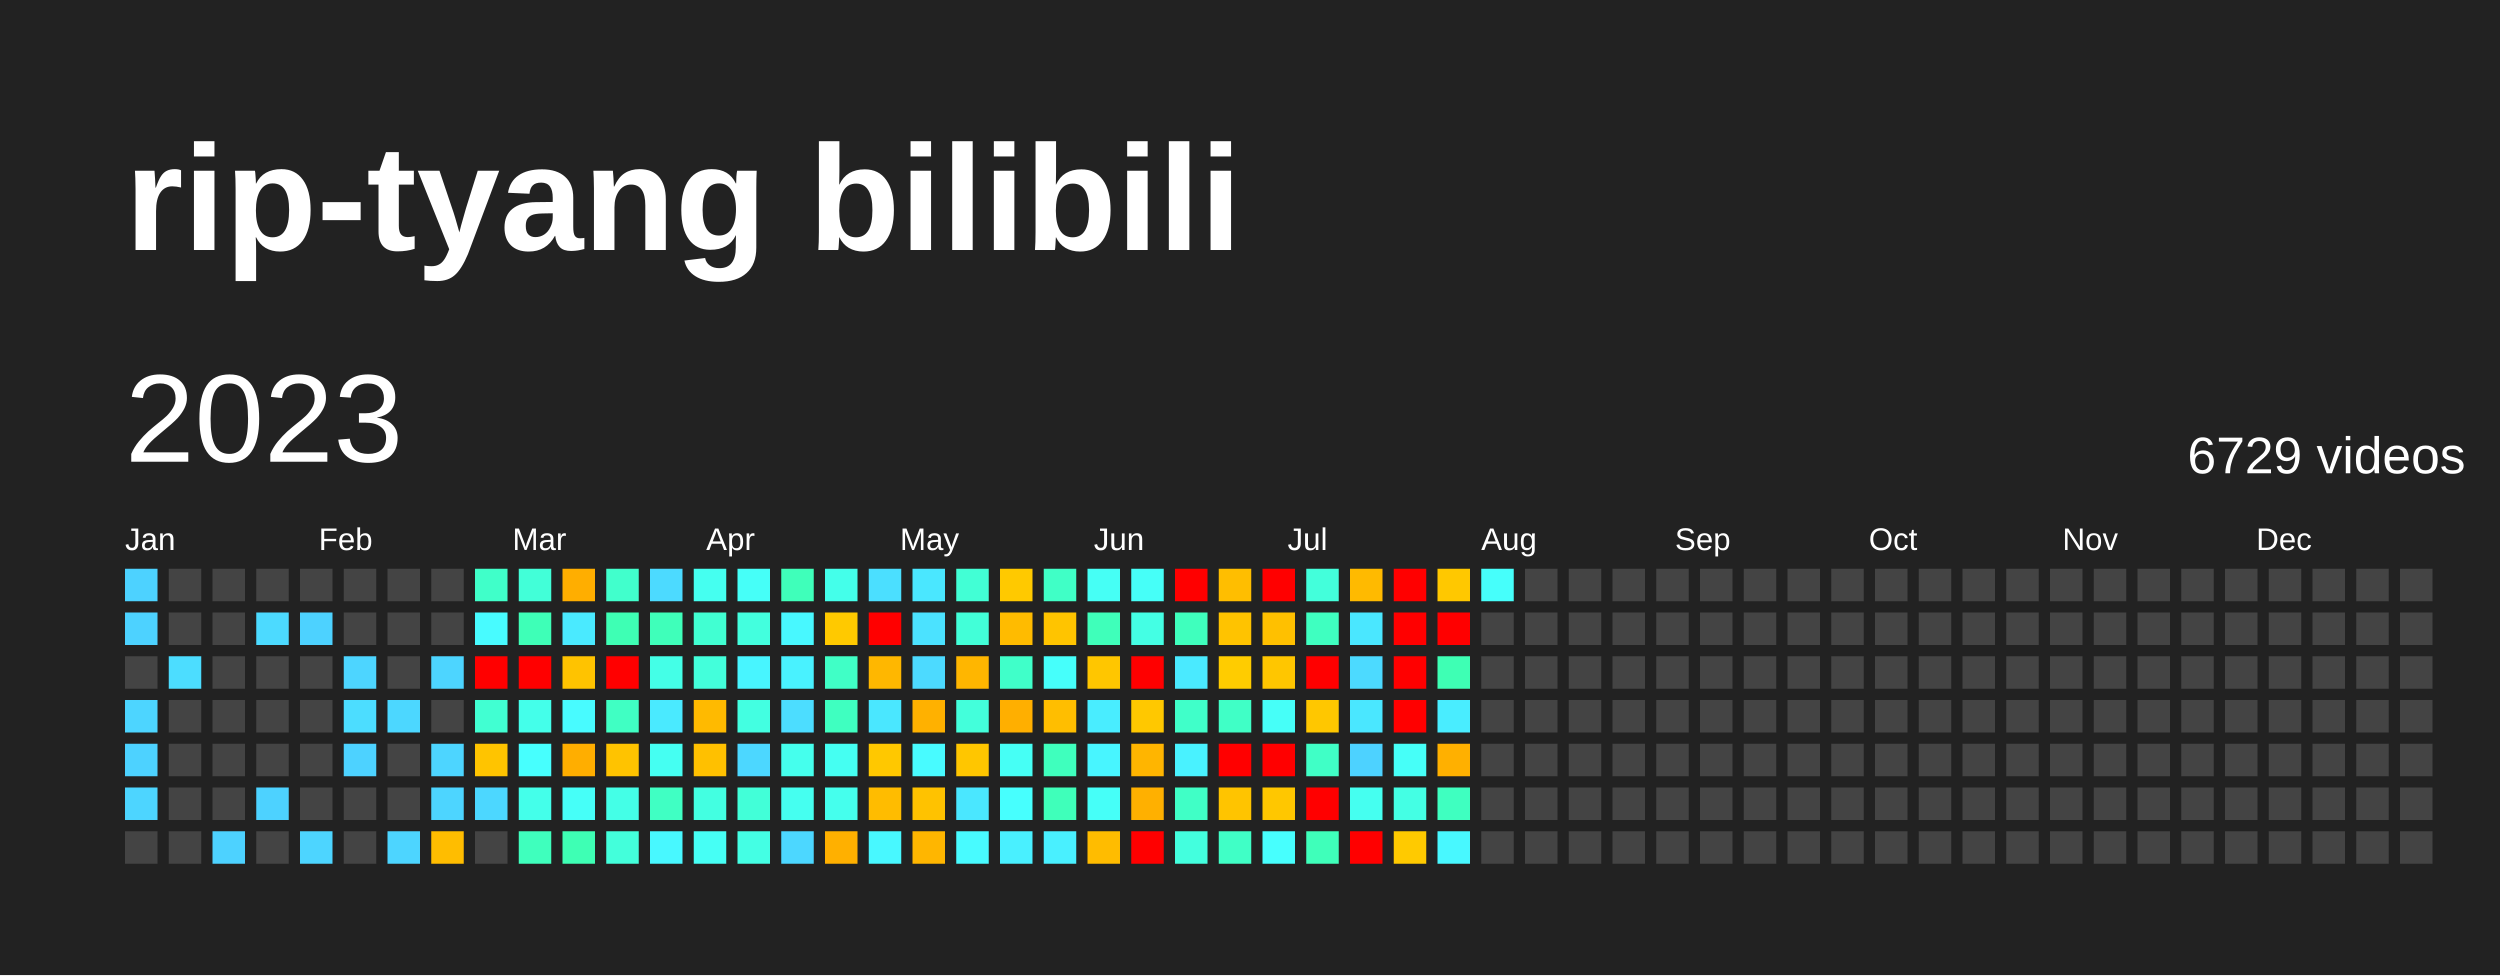
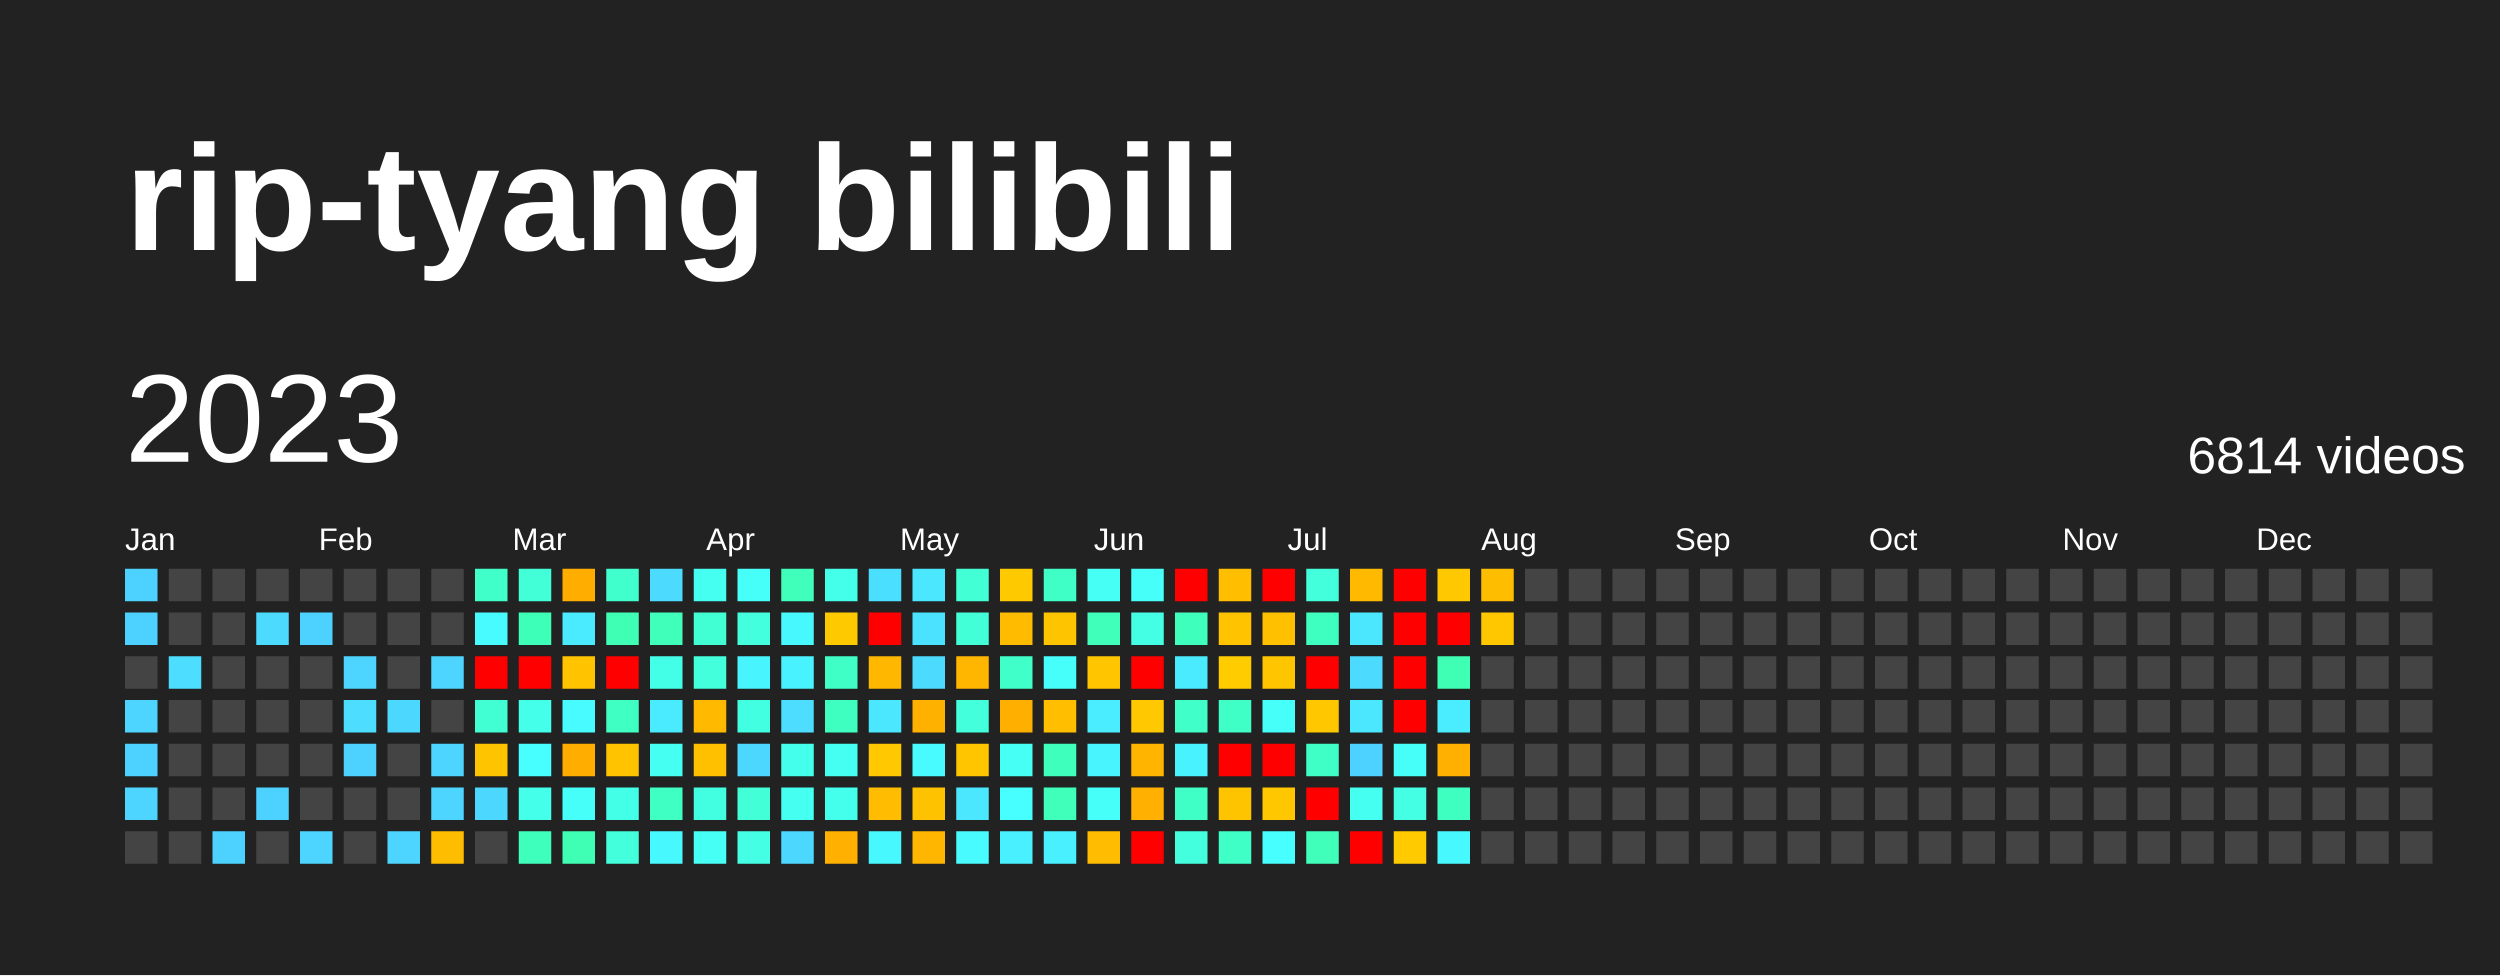
<svg xmlns="http://www.w3.org/2000/svg" baseProfile="full" height="78mm" version="1.1" viewBox="0,0,200,78" width="200mm">
  <defs />
  <rect fill="#222222" height="78" width="200" x="0" y="0" />
  <text fill="#FFFFFF" style="font-size:12px; font-family:Arial; font-weight:bold;" x="10" y="20">rip-tyang bilibili</text>
  <text dominant-baseline="hanging" fill="#FFFFFF" style="font-size:10.0px; font-family:Arial;" x="10" y="30">2023</text>
-   <text dominant-baseline="hanging" fill="#FFFFFF" style="font-size:4.125px; font-family:Arial;" x="175" y="35">6729 videos</text>
+   <text dominant-baseline="hanging" fill="#FFFFFF" style="font-size:4.125px; font-family:Arial;" x="175" y="35">6814 videos</text>
  <text fill="#FFFFFF" style="font-size:2.5px; font-family:Arial" x="10.0" y="44">Jan</text>
  <text fill="#FFFFFF" style="font-size:2.5px; font-family:Arial" x="25.5" y="44">Feb</text>
  <text fill="#FFFFFF" style="font-size:2.5px; font-family:Arial" x="41.0" y="44">Mar</text>
  <text fill="#FFFFFF" style="font-size:2.5px; font-family:Arial" x="56.5" y="44">Apr</text>
  <text fill="#FFFFFF" style="font-size:2.5px; font-family:Arial" x="72.0" y="44">May</text>
  <text fill="#FFFFFF" style="font-size:2.5px; font-family:Arial" x="87.5" y="44">Jun</text>
  <text fill="#FFFFFF" style="font-size:2.5px; font-family:Arial" x="103.0" y="44">Jul</text>
  <text fill="#FFFFFF" style="font-size:2.5px; font-family:Arial" x="118.5" y="44">Aug</text>
  <text fill="#FFFFFF" style="font-size:2.5px; font-family:Arial" x="134.0" y="44">Sep</text>
  <text fill="#FFFFFF" style="font-size:2.5px; font-family:Arial" x="149.5" y="44">Oct</text>
  <text fill="#FFFFFF" style="font-size:2.5px; font-family:Arial" x="165.0" y="44">Nov</text>
  <text fill="#FFFFFF" style="font-size:2.5px; font-family:Arial" x="180.5" y="44">Dec</text>
  <rect fill="#4dd2ff" height="2.6" width="2.6" x="10.0" y="45.5" />
  <rect fill="#4dd2ff" height="2.6" width="2.6" x="10.0" y="49.0" />
  <rect fill="#444444" height="2.6" width="2.6" x="10.0" y="52.5" />
  <rect fill="#4dd5ff" height="2.6" width="2.6" x="10.0" y="56.0" />
  <rect fill="#4dd2ff" height="2.6" width="2.6" x="10.0" y="59.5" />
  <rect fill="#4dd5ff" height="2.6" width="2.6" x="10.0" y="63.0" />
  <rect fill="#444444" height="2.6" width="2.6" x="10.0" y="66.5" />
  <rect fill="#444444" height="2.6" width="2.6" x="13.5" y="45.5" />
  <rect fill="#444444" height="2.6" width="2.6" x="13.5" y="49.0" />
  <rect fill="#4cddff" height="2.6" width="2.6" x="13.5" y="52.5" />
  <rect fill="#444444" height="2.6" width="2.6" x="13.5" y="56.0" />
  <rect fill="#444444" height="2.6" width="2.6" x="13.5" y="59.5" />
  <rect fill="#444444" height="2.6" width="2.6" x="13.5" y="63.0" />
  <rect fill="#444444" height="2.6" width="2.6" x="13.5" y="66.5" />
  <rect fill="#444444" height="2.6" width="2.6" x="17.0" y="45.5" />
  <rect fill="#444444" height="2.6" width="2.6" x="17.0" y="49.0" />
  <rect fill="#444444" height="2.6" width="2.6" x="17.0" y="52.5" />
  <rect fill="#444444" height="2.6" width="2.6" x="17.0" y="56.0" />
  <rect fill="#444444" height="2.6" width="2.6" x="17.0" y="59.5" />
  <rect fill="#444444" height="2.6" width="2.6" x="17.0" y="63.0" />
  <rect fill="#4dd2ff" height="2.6" width="2.6" x="17.0" y="66.5" />
  <rect fill="#444444" height="2.6" width="2.6" x="20.5" y="45.5" />
  <rect fill="#4cdaff" height="2.6" width="2.6" x="20.5" y="49.0" />
  <rect fill="#444444" height="2.6" width="2.6" x="20.5" y="52.5" />
  <rect fill="#444444" height="2.6" width="2.6" x="20.5" y="56.0" />
  <rect fill="#444444" height="2.6" width="2.6" x="20.5" y="59.5" />
  <rect fill="#4dd2ff" height="2.6" width="2.6" x="20.5" y="63.0" />
  <rect fill="#444444" height="2.6" width="2.6" x="20.5" y="66.5" />
  <rect fill="#444444" height="2.6" width="2.6" x="24.0" y="45.5" />
  <rect fill="#4dd2ff" height="2.6" width="2.6" x="24.0" y="49.0" />
  <rect fill="#444444" height="2.6" width="2.6" x="24.0" y="52.5" />
  <rect fill="#444444" height="2.6" width="2.6" x="24.0" y="56.0" />
  <rect fill="#444444" height="2.6" width="2.6" x="24.0" y="59.5" />
  <rect fill="#444444" height="2.6" width="2.6" x="24.0" y="63.0" />
  <rect fill="#4dd5ff" height="2.6" width="2.6" x="24.0" y="66.5" />
  <rect fill="#444444" height="2.6" width="2.6" x="27.5" y="45.5" />
  <rect fill="#444444" height="2.6" width="2.6" x="27.5" y="49.0" />
  <rect fill="#4dd5ff" height="2.6" width="2.6" x="27.5" y="52.5" />
  <rect fill="#4cddff" height="2.6" width="2.6" x="27.5" y="56.0" />
  <rect fill="#4dd2ff" height="2.6" width="2.6" x="27.5" y="59.5" />
  <rect fill="#444444" height="2.6" width="2.6" x="27.5" y="63.0" />
  <rect fill="#444444" height="2.6" width="2.6" x="27.5" y="66.5" />
  <rect fill="#444444" height="2.6" width="2.6" x="31.0" y="45.5" />
  <rect fill="#444444" height="2.6" width="2.6" x="31.0" y="49.0" />
  <rect fill="#444444" height="2.6" width="2.6" x="31.0" y="52.5" />
  <rect fill="#4cd7ff" height="2.6" width="2.6" x="31.0" y="56.0" />
  <rect fill="#444444" height="2.6" width="2.6" x="31.0" y="59.5" />
  <rect fill="#444444" height="2.6" width="2.6" x="31.0" y="63.0" />
  <rect fill="#4dd5ff" height="2.6" width="2.6" x="31.0" y="66.5" />
  <rect fill="#444444" height="2.6" width="2.6" x="34.5" y="45.5" />
  <rect fill="#444444" height="2.6" width="2.6" x="34.5" y="49.0" />
  <rect fill="#4dd5ff" height="2.6" width="2.6" x="34.5" y="52.5" />
  <rect fill="#444444" height="2.6" width="2.6" x="34.5" y="56.0" />
  <rect fill="#4dd5ff" height="2.6" width="2.6" x="34.5" y="59.5" />
  <rect fill="#4dd5ff" height="2.6" width="2.6" x="34.5" y="63.0" />
  <rect fill="#ffbd00" height="2.6" width="2.6" x="34.5" y="66.5" />
  <rect fill="#40ffc9" height="2.6" width="2.6" x="38.0" y="45.5" />
  <rect fill="#48fbff" height="2.6" width="2.6" x="38.0" y="49.0" />
  <rect fill="red" height="2.6" width="2.6" x="38.0" y="52.5" />
  <rect fill="#41ffd2" height="2.6" width="2.6" x="38.0" y="56.0" />
  <rect fill="#ffc400" height="2.6" width="2.6" x="38.0" y="59.5" />
  <rect fill="#4cd7ff" height="2.6" width="2.6" x="38.0" y="63.0" />
  <rect fill="#444444" height="2.6" width="2.6" x="38.0" y="66.5" />
  <rect fill="#42ffd8" height="2.6" width="2.6" x="41.5" y="45.5" />
  <rect fill="#3effb7" height="2.6" width="2.6" x="41.5" y="49.0" />
  <rect fill="red" height="2.6" width="2.6" x="41.5" y="52.5" />
  <rect fill="#44ffea" height="2.6" width="2.6" x="41.5" y="56.0" />
  <rect fill="#47fffe" height="2.6" width="2.6" x="41.5" y="59.5" />
  <rect fill="#44ffea" height="2.6" width="2.6" x="41.5" y="63.0" />
  <rect fill="#3fffbd" height="2.6" width="2.6" x="41.5" y="66.5" />
  <rect fill="#ffae00" height="2.6" width="2.6" x="45.0" y="45.5" />
  <rect fill="#4aeaff" height="2.6" width="2.6" x="45.0" y="49.0" />
  <rect fill="#ffc300" height="2.6" width="2.6" x="45.0" y="52.5" />
  <rect fill="#48fbff" height="2.6" width="2.6" x="45.0" y="56.0" />
  <rect fill="#ffae00" height="2.6" width="2.6" x="45.0" y="59.5" />
  <rect fill="#46fff8" height="2.6" width="2.6" x="45.0" y="63.0" />
  <rect fill="#3effb4" height="2.6" width="2.6" x="45.0" y="66.5" />
  <rect fill="#41ffcc" height="2.6" width="2.6" x="48.5" y="45.5" />
  <rect fill="#3effb4" height="2.6" width="2.6" x="48.5" y="49.0" />
  <rect fill="red" height="2.6" width="2.6" x="48.5" y="52.5" />
  <rect fill="#40ffc3" height="2.6" width="2.6" x="48.5" y="56.0" />
  <rect fill="#ffc300" height="2.6" width="2.6" x="48.5" y="59.5" />
  <rect fill="#44ffe7" height="2.6" width="2.6" x="48.5" y="63.0" />
  <rect fill="#43ffdb" height="2.6" width="2.6" x="48.5" y="66.5" />
  <rect fill="#4cdaff" height="2.6" width="2.6" x="52.0" y="45.5" />
  <rect fill="#3fffba" height="2.6" width="2.6" x="52.0" y="49.0" />
  <rect fill="#44ffe7" height="2.6" width="2.6" x="52.0" y="52.5" />
  <rect fill="#4aeaff" height="2.6" width="2.6" x="52.0" y="56.0" />
  <rect fill="#45fff2" height="2.6" width="2.6" x="52.0" y="59.5" />
  <rect fill="#40ffc3" height="2.6" width="2.6" x="52.0" y="63.0" />
  <rect fill="#48f8ff" height="2.6" width="2.6" x="52.0" y="66.5" />
  <rect fill="#45fff0" height="2.6" width="2.6" x="55.5" y="45.5" />
  <rect fill="#41ffd2" height="2.6" width="2.6" x="55.5" y="49.0" />
  <rect fill="#43ffdb" height="2.6" width="2.6" x="55.5" y="52.5" />
  <rect fill="#ffba00" height="2.6" width="2.6" x="55.5" y="56.0" />
  <rect fill="#ffc000" height="2.6" width="2.6" x="55.5" y="59.5" />
  <rect fill="#43ffe1" height="2.6" width="2.6" x="55.5" y="63.0" />
  <rect fill="#46fff5" height="2.6" width="2.6" x="55.5" y="66.5" />
  <rect fill="#46fff8" height="2.6" width="2.6" x="59.0" y="45.5" />
  <rect fill="#43ffde" height="2.6" width="2.6" x="59.0" y="49.0" />
  <rect fill="#48f5ff" height="2.6" width="2.6" x="59.0" y="52.5" />
  <rect fill="#43ffe1" height="2.6" width="2.6" x="59.0" y="56.0" />
  <rect fill="#4cd7ff" height="2.6" width="2.6" x="59.0" y="59.5" />
  <rect fill="#42ffd8" height="2.6" width="2.6" x="59.0" y="63.0" />
  <rect fill="#44ffe4" height="2.6" width="2.6" x="59.0" y="66.5" />
  <rect fill="#3fffba" height="2.6" width="2.6" x="62.5" y="45.5" />
  <rect fill="#48f8ff" height="2.6" width="2.6" x="62.5" y="49.0" />
  <rect fill="#49f2ff" height="2.6" width="2.6" x="62.5" y="52.5" />
  <rect fill="#4cddff" height="2.6" width="2.6" x="62.5" y="56.0" />
  <rect fill="#45ffed" height="2.6" width="2.6" x="62.5" y="59.5" />
  <rect fill="#45fff0" height="2.6" width="2.6" x="62.5" y="63.0" />
  <rect fill="#4cd7ff" height="2.6" width="2.6" x="62.5" y="66.5" />
  <rect fill="#44ffea" height="2.6" width="2.6" x="66.0" y="45.5" />
  <rect fill="#ffc900" height="2.6" width="2.6" x="66.0" y="49.0" />
  <rect fill="#40ffc6" height="2.6" width="2.6" x="66.0" y="52.5" />
  <rect fill="#3fffc0" height="2.6" width="2.6" x="66.0" y="56.0" />
  <rect fill="#45fff2" height="2.6" width="2.6" x="66.0" y="59.5" />
  <rect fill="#45ffed" height="2.6" width="2.6" x="66.0" y="63.0" />
  <rect fill="#ffb000" height="2.6" width="2.6" x="66.0" y="66.5" />
  <rect fill="#4bdfff" height="2.6" width="2.6" x="69.5" y="45.5" />
  <rect fill="red" height="2.6" width="2.6" x="69.5" y="49.0" />
  <rect fill="#ffb700" height="2.6" width="2.6" x="69.5" y="52.5" />
  <rect fill="#4ae7ff" height="2.6" width="2.6" x="69.5" y="56.0" />
  <rect fill="#ffc800" height="2.6" width="2.6" x="69.5" y="59.5" />
  <rect fill="#ffbc00" height="2.6" width="2.6" x="69.5" y="63.0" />
  <rect fill="#48f8ff" height="2.6" width="2.6" x="69.5" y="66.5" />
  <rect fill="#4ae7ff" height="2.6" width="2.6" x="73.0" y="45.5" />
  <rect fill="#4be2ff" height="2.6" width="2.6" x="73.0" y="49.0" />
  <rect fill="#4cdaff" height="2.6" width="2.6" x="73.0" y="52.5" />
  <rect fill="#ffb100" height="2.6" width="2.6" x="73.0" y="56.0" />
  <rect fill="#48fbff" height="2.6" width="2.6" x="73.0" y="59.5" />
  <rect fill="#ffc200" height="2.6" width="2.6" x="73.0" y="63.0" />
  <rect fill="#ffb600" height="2.6" width="2.6" x="73.0" y="66.5" />
  <rect fill="#42ffd5" height="2.6" width="2.6" x="76.5" y="45.5" />
  <rect fill="#42ffd8" height="2.6" width="2.6" x="76.5" y="49.0" />
  <rect fill="#ffb600" height="2.6" width="2.6" x="76.5" y="52.5" />
  <rect fill="#43ffdb" height="2.6" width="2.6" x="76.5" y="56.0" />
  <rect fill="#ffc600" height="2.6" width="2.6" x="76.5" y="59.5" />
  <rect fill="#4ae7ff" height="2.6" width="2.6" x="76.5" y="63.0" />
  <rect fill="#48fbff" height="2.6" width="2.6" x="76.5" y="66.5" />
  <rect fill="#ffc900" height="2.6" width="2.6" x="80.0" y="45.5" />
  <rect fill="#ffbb00" height="2.6" width="2.6" x="80.0" y="49.0" />
  <rect fill="#40ffc9" height="2.6" width="2.6" x="80.0" y="52.5" />
  <rect fill="#ffaf00" height="2.6" width="2.6" x="80.0" y="56.0" />
  <rect fill="#46fff5" height="2.6" width="2.6" x="80.0" y="59.5" />
  <rect fill="#47fffe" height="2.6" width="2.6" x="80.0" y="63.0" />
  <rect fill="#49f0ff" height="2.6" width="2.6" x="80.0" y="66.5" />
  <rect fill="#40ffc6" height="2.6" width="2.6" x="83.5" y="45.5" />
  <rect fill="#ffc400" height="2.6" width="2.6" x="83.5" y="49.0" />
  <rect fill="#46fffb" height="2.6" width="2.6" x="83.5" y="52.5" />
  <rect fill="#ffbe00" height="2.6" width="2.6" x="83.5" y="56.0" />
  <rect fill="#3fffbd" height="2.6" width="2.6" x="83.5" y="59.5" />
  <rect fill="#3fffba" height="2.6" width="2.6" x="83.5" y="63.0" />
  <rect fill="#49f0ff" height="2.6" width="2.6" x="83.5" y="66.5" />
  <rect fill="#46fff5" height="2.6" width="2.6" x="87.0" y="45.5" />
  <rect fill="#3fffba" height="2.6" width="2.6" x="87.0" y="49.0" />
  <rect fill="#ffc600" height="2.6" width="2.6" x="87.0" y="52.5" />
  <rect fill="#49edff" height="2.6" width="2.6" x="87.0" y="56.0" />
  <rect fill="#48f5ff" height="2.6" width="2.6" x="87.0" y="59.5" />
  <rect fill="#46fff8" height="2.6" width="2.6" x="87.0" y="63.0" />
  <rect fill="#ffbc00" height="2.6" width="2.6" x="87.0" y="66.5" />
  <rect fill="#46fff8" height="2.6" width="2.6" x="90.5" y="45.5" />
  <rect fill="#44ffe4" height="2.6" width="2.6" x="90.5" y="49.0" />
  <rect fill="red" height="2.6" width="2.6" x="90.5" y="52.5" />
  <rect fill="#ffc800" height="2.6" width="2.6" x="90.5" y="56.0" />
  <rect fill="#ffb500" height="2.6" width="2.6" x="90.5" y="59.5" />
  <rect fill="#ffb000" height="2.6" width="2.6" x="90.5" y="63.0" />
  <rect fill="red" height="2.6" width="2.6" x="90.5" y="66.5" />
  <rect fill="red" height="2.6" width="2.6" x="94.0" y="45.5" />
  <rect fill="#3fffbd" height="2.6" width="2.6" x="94.0" y="49.0" />
  <rect fill="#4aeaff" height="2.6" width="2.6" x="94.0" y="52.5" />
  <rect fill="#40ffc9" height="2.6" width="2.6" x="94.0" y="56.0" />
  <rect fill="#49f2ff" height="2.6" width="2.6" x="94.0" y="59.5" />
  <rect fill="#40ffc6" height="2.6" width="2.6" x="94.0" y="63.0" />
  <rect fill="#43ffde" height="2.6" width="2.6" x="94.0" y="66.5" />
  <rect fill="#ffbe00" height="2.6" width="2.6" x="97.5" y="45.5" />
  <rect fill="#ffc300" height="2.6" width="2.6" x="97.5" y="49.0" />
  <rect fill="#ffcc00" height="2.6" width="2.6" x="97.5" y="52.5" />
  <rect fill="#40ffc6" height="2.6" width="2.6" x="97.5" y="56.0" />
  <rect fill="red" height="2.6" width="2.6" x="97.5" y="59.5" />
  <rect fill="#ffc400" height="2.6" width="2.6" x="97.5" y="63.0" />
  <rect fill="#40ffc6" height="2.6" width="2.6" x="97.5" y="66.5" />
  <rect fill="red" height="2.6" width="2.6" x="101.0" y="45.5" />
  <rect fill="#ffc000" height="2.6" width="2.6" x="101.0" y="49.0" />
  <rect fill="#ffc600" height="2.6" width="2.6" x="101.0" y="52.5" />
  <rect fill="#46fff8" height="2.6" width="2.6" x="101.0" y="56.0" />
  <rect fill="red" height="2.6" width="2.6" x="101.0" y="59.5" />
  <rect fill="#ffc700" height="2.6" width="2.6" x="101.0" y="63.0" />
  <rect fill="#47fffe" height="2.6" width="2.6" x="101.0" y="66.5" />
  <rect fill="#43ffdb" height="2.6" width="2.6" x="104.5" y="45.5" />
  <rect fill="#3fffc0" height="2.6" width="2.6" x="104.5" y="49.0" />
  <rect fill="red" height="2.6" width="2.6" x="104.5" y="52.5" />
  <rect fill="#ffc700" height="2.6" width="2.6" x="104.5" y="56.0" />
  <rect fill="#40ffc6" height="2.6" width="2.6" x="104.5" y="59.5" />
  <rect fill="red" height="2.6" width="2.6" x="104.5" y="63.0" />
  <rect fill="#3fffba" height="2.6" width="2.6" x="104.5" y="66.5" />
  <rect fill="#ffba00" height="2.6" width="2.6" x="108.0" y="45.5" />
  <rect fill="#4ae7ff" height="2.6" width="2.6" x="108.0" y="49.0" />
  <rect fill="#4cdaff" height="2.6" width="2.6" x="108.0" y="52.5" />
  <rect fill="#4ae7ff" height="2.6" width="2.6" x="108.0" y="56.0" />
  <rect fill="#4dd2ff" height="2.6" width="2.6" x="108.0" y="59.5" />
  <rect fill="#45fff0" height="2.6" width="2.6" x="108.0" y="63.0" />
  <rect fill="red" height="2.6" width="2.6" x="108.0" y="66.5" />
  <rect fill="red" height="2.6" width="2.6" x="111.5" y="45.5" />
  <rect fill="red" height="2.6" width="2.6" x="111.5" y="49.0" />
  <rect fill="red" height="2.6" width="2.6" x="111.5" y="52.5" />
  <rect fill="red" height="2.6" width="2.6" x="111.5" y="56.0" />
  <rect fill="#46fff8" height="2.6" width="2.6" x="111.5" y="59.5" />
  <rect fill="#44ffe4" height="2.6" width="2.6" x="111.5" y="63.0" />
  <rect fill="#ffca00" height="2.6" width="2.6" x="111.5" y="66.5" />
  <rect fill="#ffc800" height="2.6" width="2.6" x="115.0" y="45.5" />
  <rect fill="red" height="2.6" width="2.6" x="115.0" y="49.0" />
  <rect fill="#3effb4" height="2.6" width="2.6" x="115.0" y="52.5" />
  <rect fill="#49edff" height="2.6" width="2.6" x="115.0" y="56.0" />
  <rect fill="#ffb000" height="2.6" width="2.6" x="115.0" y="59.5" />
  <rect fill="#3fffc0" height="2.6" width="2.6" x="115.0" y="63.0" />
  <rect fill="#48f8ff" height="2.6" width="2.6" x="115.0" y="66.5" />
-   <rect fill="#46fffb" height="2.6" width="2.6" x="118.5" y="45.5" />
-   <rect fill="#444444" height="2.6" width="2.6" x="118.5" y="49.0" />
+   <rect fill="#ffbd00" height="2.6" width="2.6" x="118.5" y="45.5" />
+   <rect fill="#ffc700" height="2.6" width="2.6" x="118.5" y="49.0" />
  <rect fill="#444444" height="2.6" width="2.6" x="118.5" y="52.5" />
  <rect fill="#444444" height="2.6" width="2.6" x="118.5" y="56.0" />
  <rect fill="#444444" height="2.6" width="2.6" x="118.5" y="59.5" />
  <rect fill="#444444" height="2.6" width="2.6" x="118.5" y="63.0" />
  <rect fill="#444444" height="2.6" width="2.6" x="118.5" y="66.5" />
  <rect fill="#444444" height="2.6" width="2.6" x="122.0" y="45.5" />
  <rect fill="#444444" height="2.6" width="2.6" x="122.0" y="49.0" />
  <rect fill="#444444" height="2.6" width="2.6" x="122.0" y="52.5" />
  <rect fill="#444444" height="2.6" width="2.6" x="122.0" y="56.0" />
  <rect fill="#444444" height="2.6" width="2.6" x="122.0" y="59.5" />
  <rect fill="#444444" height="2.6" width="2.6" x="122.0" y="63.0" />
  <rect fill="#444444" height="2.6" width="2.6" x="122.0" y="66.5" />
  <rect fill="#444444" height="2.6" width="2.6" x="125.5" y="45.5" />
  <rect fill="#444444" height="2.6" width="2.6" x="125.5" y="49.0" />
  <rect fill="#444444" height="2.6" width="2.6" x="125.5" y="52.5" />
  <rect fill="#444444" height="2.6" width="2.6" x="125.5" y="56.0" />
  <rect fill="#444444" height="2.6" width="2.6" x="125.5" y="59.5" />
  <rect fill="#444444" height="2.6" width="2.6" x="125.5" y="63.0" />
  <rect fill="#444444" height="2.6" width="2.6" x="125.5" y="66.5" />
  <rect fill="#444444" height="2.6" width="2.6" x="129.0" y="45.5" />
  <rect fill="#444444" height="2.6" width="2.6" x="129.0" y="49.0" />
  <rect fill="#444444" height="2.6" width="2.6" x="129.0" y="52.5" />
  <rect fill="#444444" height="2.6" width="2.6" x="129.0" y="56.0" />
  <rect fill="#444444" height="2.6" width="2.6" x="129.0" y="59.5" />
  <rect fill="#444444" height="2.6" width="2.6" x="129.0" y="63.0" />
  <rect fill="#444444" height="2.6" width="2.6" x="129.0" y="66.5" />
  <rect fill="#444444" height="2.6" width="2.6" x="132.5" y="45.5" />
  <rect fill="#444444" height="2.6" width="2.6" x="132.5" y="49.0" />
  <rect fill="#444444" height="2.6" width="2.6" x="132.5" y="52.5" />
  <rect fill="#444444" height="2.6" width="2.6" x="132.5" y="56.0" />
  <rect fill="#444444" height="2.6" width="2.6" x="132.5" y="59.5" />
  <rect fill="#444444" height="2.6" width="2.6" x="132.5" y="63.0" />
  <rect fill="#444444" height="2.6" width="2.6" x="132.5" y="66.5" />
  <rect fill="#444444" height="2.6" width="2.6" x="136.0" y="45.5" />
  <rect fill="#444444" height="2.6" width="2.6" x="136.0" y="49.0" />
  <rect fill="#444444" height="2.6" width="2.6" x="136.0" y="52.5" />
  <rect fill="#444444" height="2.6" width="2.6" x="136.0" y="56.0" />
  <rect fill="#444444" height="2.6" width="2.6" x="136.0" y="59.5" />
  <rect fill="#444444" height="2.6" width="2.6" x="136.0" y="63.0" />
  <rect fill="#444444" height="2.6" width="2.6" x="136.0" y="66.5" />
  <rect fill="#444444" height="2.6" width="2.6" x="139.5" y="45.5" />
  <rect fill="#444444" height="2.6" width="2.6" x="139.5" y="49.0" />
  <rect fill="#444444" height="2.6" width="2.6" x="139.5" y="52.5" />
  <rect fill="#444444" height="2.6" width="2.6" x="139.5" y="56.0" />
  <rect fill="#444444" height="2.6" width="2.6" x="139.5" y="59.5" />
  <rect fill="#444444" height="2.6" width="2.6" x="139.5" y="63.0" />
  <rect fill="#444444" height="2.6" width="2.6" x="139.5" y="66.5" />
  <rect fill="#444444" height="2.6" width="2.6" x="143.0" y="45.5" />
  <rect fill="#444444" height="2.6" width="2.6" x="143.0" y="49.0" />
  <rect fill="#444444" height="2.6" width="2.6" x="143.0" y="52.5" />
  <rect fill="#444444" height="2.6" width="2.6" x="143.0" y="56.0" />
  <rect fill="#444444" height="2.6" width="2.6" x="143.0" y="59.5" />
  <rect fill="#444444" height="2.6" width="2.6" x="143.0" y="63.0" />
  <rect fill="#444444" height="2.6" width="2.6" x="143.0" y="66.5" />
  <rect fill="#444444" height="2.6" width="2.6" x="146.5" y="45.5" />
  <rect fill="#444444" height="2.6" width="2.6" x="146.5" y="49.0" />
  <rect fill="#444444" height="2.6" width="2.6" x="146.5" y="52.5" />
  <rect fill="#444444" height="2.6" width="2.6" x="146.5" y="56.0" />
  <rect fill="#444444" height="2.6" width="2.6" x="146.5" y="59.5" />
  <rect fill="#444444" height="2.6" width="2.6" x="146.5" y="63.0" />
  <rect fill="#444444" height="2.6" width="2.6" x="146.5" y="66.5" />
  <rect fill="#444444" height="2.6" width="2.6" x="150.0" y="45.5" />
  <rect fill="#444444" height="2.6" width="2.6" x="150.0" y="49.0" />
  <rect fill="#444444" height="2.6" width="2.6" x="150.0" y="52.5" />
  <rect fill="#444444" height="2.6" width="2.6" x="150.0" y="56.0" />
  <rect fill="#444444" height="2.6" width="2.6" x="150.0" y="59.5" />
  <rect fill="#444444" height="2.6" width="2.6" x="150.0" y="63.0" />
  <rect fill="#444444" height="2.6" width="2.6" x="150.0" y="66.5" />
  <rect fill="#444444" height="2.6" width="2.6" x="153.5" y="45.5" />
  <rect fill="#444444" height="2.6" width="2.6" x="153.5" y="49.0" />
  <rect fill="#444444" height="2.6" width="2.6" x="153.5" y="52.5" />
  <rect fill="#444444" height="2.6" width="2.6" x="153.5" y="56.0" />
  <rect fill="#444444" height="2.6" width="2.6" x="153.5" y="59.5" />
  <rect fill="#444444" height="2.6" width="2.6" x="153.5" y="63.0" />
  <rect fill="#444444" height="2.6" width="2.6" x="153.5" y="66.5" />
  <rect fill="#444444" height="2.6" width="2.6" x="157.0" y="45.5" />
  <rect fill="#444444" height="2.6" width="2.6" x="157.0" y="49.0" />
  <rect fill="#444444" height="2.6" width="2.6" x="157.0" y="52.5" />
  <rect fill="#444444" height="2.6" width="2.6" x="157.0" y="56.0" />
  <rect fill="#444444" height="2.6" width="2.6" x="157.0" y="59.5" />
  <rect fill="#444444" height="2.6" width="2.6" x="157.0" y="63.0" />
  <rect fill="#444444" height="2.6" width="2.6" x="157.0" y="66.5" />
  <rect fill="#444444" height="2.6" width="2.6" x="160.5" y="45.5" />
  <rect fill="#444444" height="2.6" width="2.6" x="160.5" y="49.0" />
  <rect fill="#444444" height="2.6" width="2.6" x="160.5" y="52.5" />
  <rect fill="#444444" height="2.6" width="2.6" x="160.5" y="56.0" />
  <rect fill="#444444" height="2.6" width="2.6" x="160.5" y="59.5" />
  <rect fill="#444444" height="2.6" width="2.6" x="160.5" y="63.0" />
  <rect fill="#444444" height="2.6" width="2.6" x="160.5" y="66.5" />
  <rect fill="#444444" height="2.6" width="2.6" x="164.0" y="45.5" />
  <rect fill="#444444" height="2.6" width="2.6" x="164.0" y="49.0" />
  <rect fill="#444444" height="2.6" width="2.6" x="164.0" y="52.5" />
  <rect fill="#444444" height="2.6" width="2.6" x="164.0" y="56.0" />
  <rect fill="#444444" height="2.6" width="2.6" x="164.0" y="59.5" />
  <rect fill="#444444" height="2.6" width="2.6" x="164.0" y="63.0" />
  <rect fill="#444444" height="2.6" width="2.6" x="164.0" y="66.5" />
  <rect fill="#444444" height="2.6" width="2.6" x="167.5" y="45.5" />
  <rect fill="#444444" height="2.6" width="2.6" x="167.5" y="49.0" />
  <rect fill="#444444" height="2.6" width="2.6" x="167.5" y="52.5" />
  <rect fill="#444444" height="2.6" width="2.6" x="167.5" y="56.0" />
  <rect fill="#444444" height="2.6" width="2.6" x="167.5" y="59.5" />
  <rect fill="#444444" height="2.6" width="2.6" x="167.5" y="63.0" />
  <rect fill="#444444" height="2.6" width="2.6" x="167.5" y="66.5" />
  <rect fill="#444444" height="2.6" width="2.6" x="171.0" y="45.5" />
  <rect fill="#444444" height="2.6" width="2.6" x="171.0" y="49.0" />
  <rect fill="#444444" height="2.6" width="2.6" x="171.0" y="52.5" />
  <rect fill="#444444" height="2.6" width="2.6" x="171.0" y="56.0" />
  <rect fill="#444444" height="2.6" width="2.6" x="171.0" y="59.5" />
  <rect fill="#444444" height="2.6" width="2.6" x="171.0" y="63.0" />
  <rect fill="#444444" height="2.6" width="2.6" x="171.0" y="66.5" />
  <rect fill="#444444" height="2.6" width="2.6" x="174.5" y="45.5" />
  <rect fill="#444444" height="2.6" width="2.6" x="174.5" y="49.0" />
  <rect fill="#444444" height="2.6" width="2.6" x="174.5" y="52.5" />
  <rect fill="#444444" height="2.6" width="2.6" x="174.5" y="56.0" />
  <rect fill="#444444" height="2.6" width="2.6" x="174.5" y="59.5" />
  <rect fill="#444444" height="2.6" width="2.6" x="174.5" y="63.0" />
  <rect fill="#444444" height="2.6" width="2.6" x="174.5" y="66.5" />
  <rect fill="#444444" height="2.6" width="2.6" x="178.0" y="45.5" />
  <rect fill="#444444" height="2.6" width="2.6" x="178.0" y="49.0" />
  <rect fill="#444444" height="2.6" width="2.6" x="178.0" y="52.5" />
  <rect fill="#444444" height="2.6" width="2.6" x="178.0" y="56.0" />
  <rect fill="#444444" height="2.6" width="2.6" x="178.0" y="59.5" />
  <rect fill="#444444" height="2.6" width="2.6" x="178.0" y="63.0" />
  <rect fill="#444444" height="2.6" width="2.6" x="178.0" y="66.5" />
  <rect fill="#444444" height="2.6" width="2.6" x="181.5" y="45.5" />
  <rect fill="#444444" height="2.6" width="2.6" x="181.5" y="49.0" />
  <rect fill="#444444" height="2.6" width="2.6" x="181.5" y="52.5" />
  <rect fill="#444444" height="2.6" width="2.6" x="181.5" y="56.0" />
  <rect fill="#444444" height="2.6" width="2.6" x="181.5" y="59.5" />
  <rect fill="#444444" height="2.6" width="2.6" x="181.5" y="63.0" />
  <rect fill="#444444" height="2.6" width="2.6" x="181.5" y="66.5" />
  <rect fill="#444444" height="2.6" width="2.6" x="185.0" y="45.5" />
  <rect fill="#444444" height="2.6" width="2.6" x="185.0" y="49.0" />
  <rect fill="#444444" height="2.6" width="2.6" x="185.0" y="52.5" />
  <rect fill="#444444" height="2.6" width="2.6" x="185.0" y="56.0" />
  <rect fill="#444444" height="2.6" width="2.6" x="185.0" y="59.5" />
  <rect fill="#444444" height="2.6" width="2.6" x="185.0" y="63.0" />
  <rect fill="#444444" height="2.6" width="2.6" x="185.0" y="66.5" />
  <rect fill="#444444" height="2.6" width="2.6" x="188.5" y="45.5" />
  <rect fill="#444444" height="2.6" width="2.6" x="188.5" y="49.0" />
  <rect fill="#444444" height="2.6" width="2.6" x="188.5" y="52.5" />
  <rect fill="#444444" height="2.6" width="2.6" x="188.5" y="56.0" />
  <rect fill="#444444" height="2.6" width="2.6" x="188.5" y="59.5" />
  <rect fill="#444444" height="2.6" width="2.6" x="188.5" y="63.0" />
  <rect fill="#444444" height="2.6" width="2.6" x="188.5" y="66.5" />
  <rect fill="#444444" height="2.6" width="2.6" x="192.0" y="45.5" />
  <rect fill="#444444" height="2.6" width="2.6" x="192.0" y="49.0" />
  <rect fill="#444444" height="2.6" width="2.6" x="192.0" y="52.5" />
  <rect fill="#444444" height="2.6" width="2.6" x="192.0" y="56.0" />
  <rect fill="#444444" height="2.6" width="2.6" x="192.0" y="59.5" />
  <rect fill="#444444" height="2.6" width="2.6" x="192.0" y="63.0" />
  <rect fill="#444444" height="2.6" width="2.6" x="192.0" y="66.5" />
</svg>
